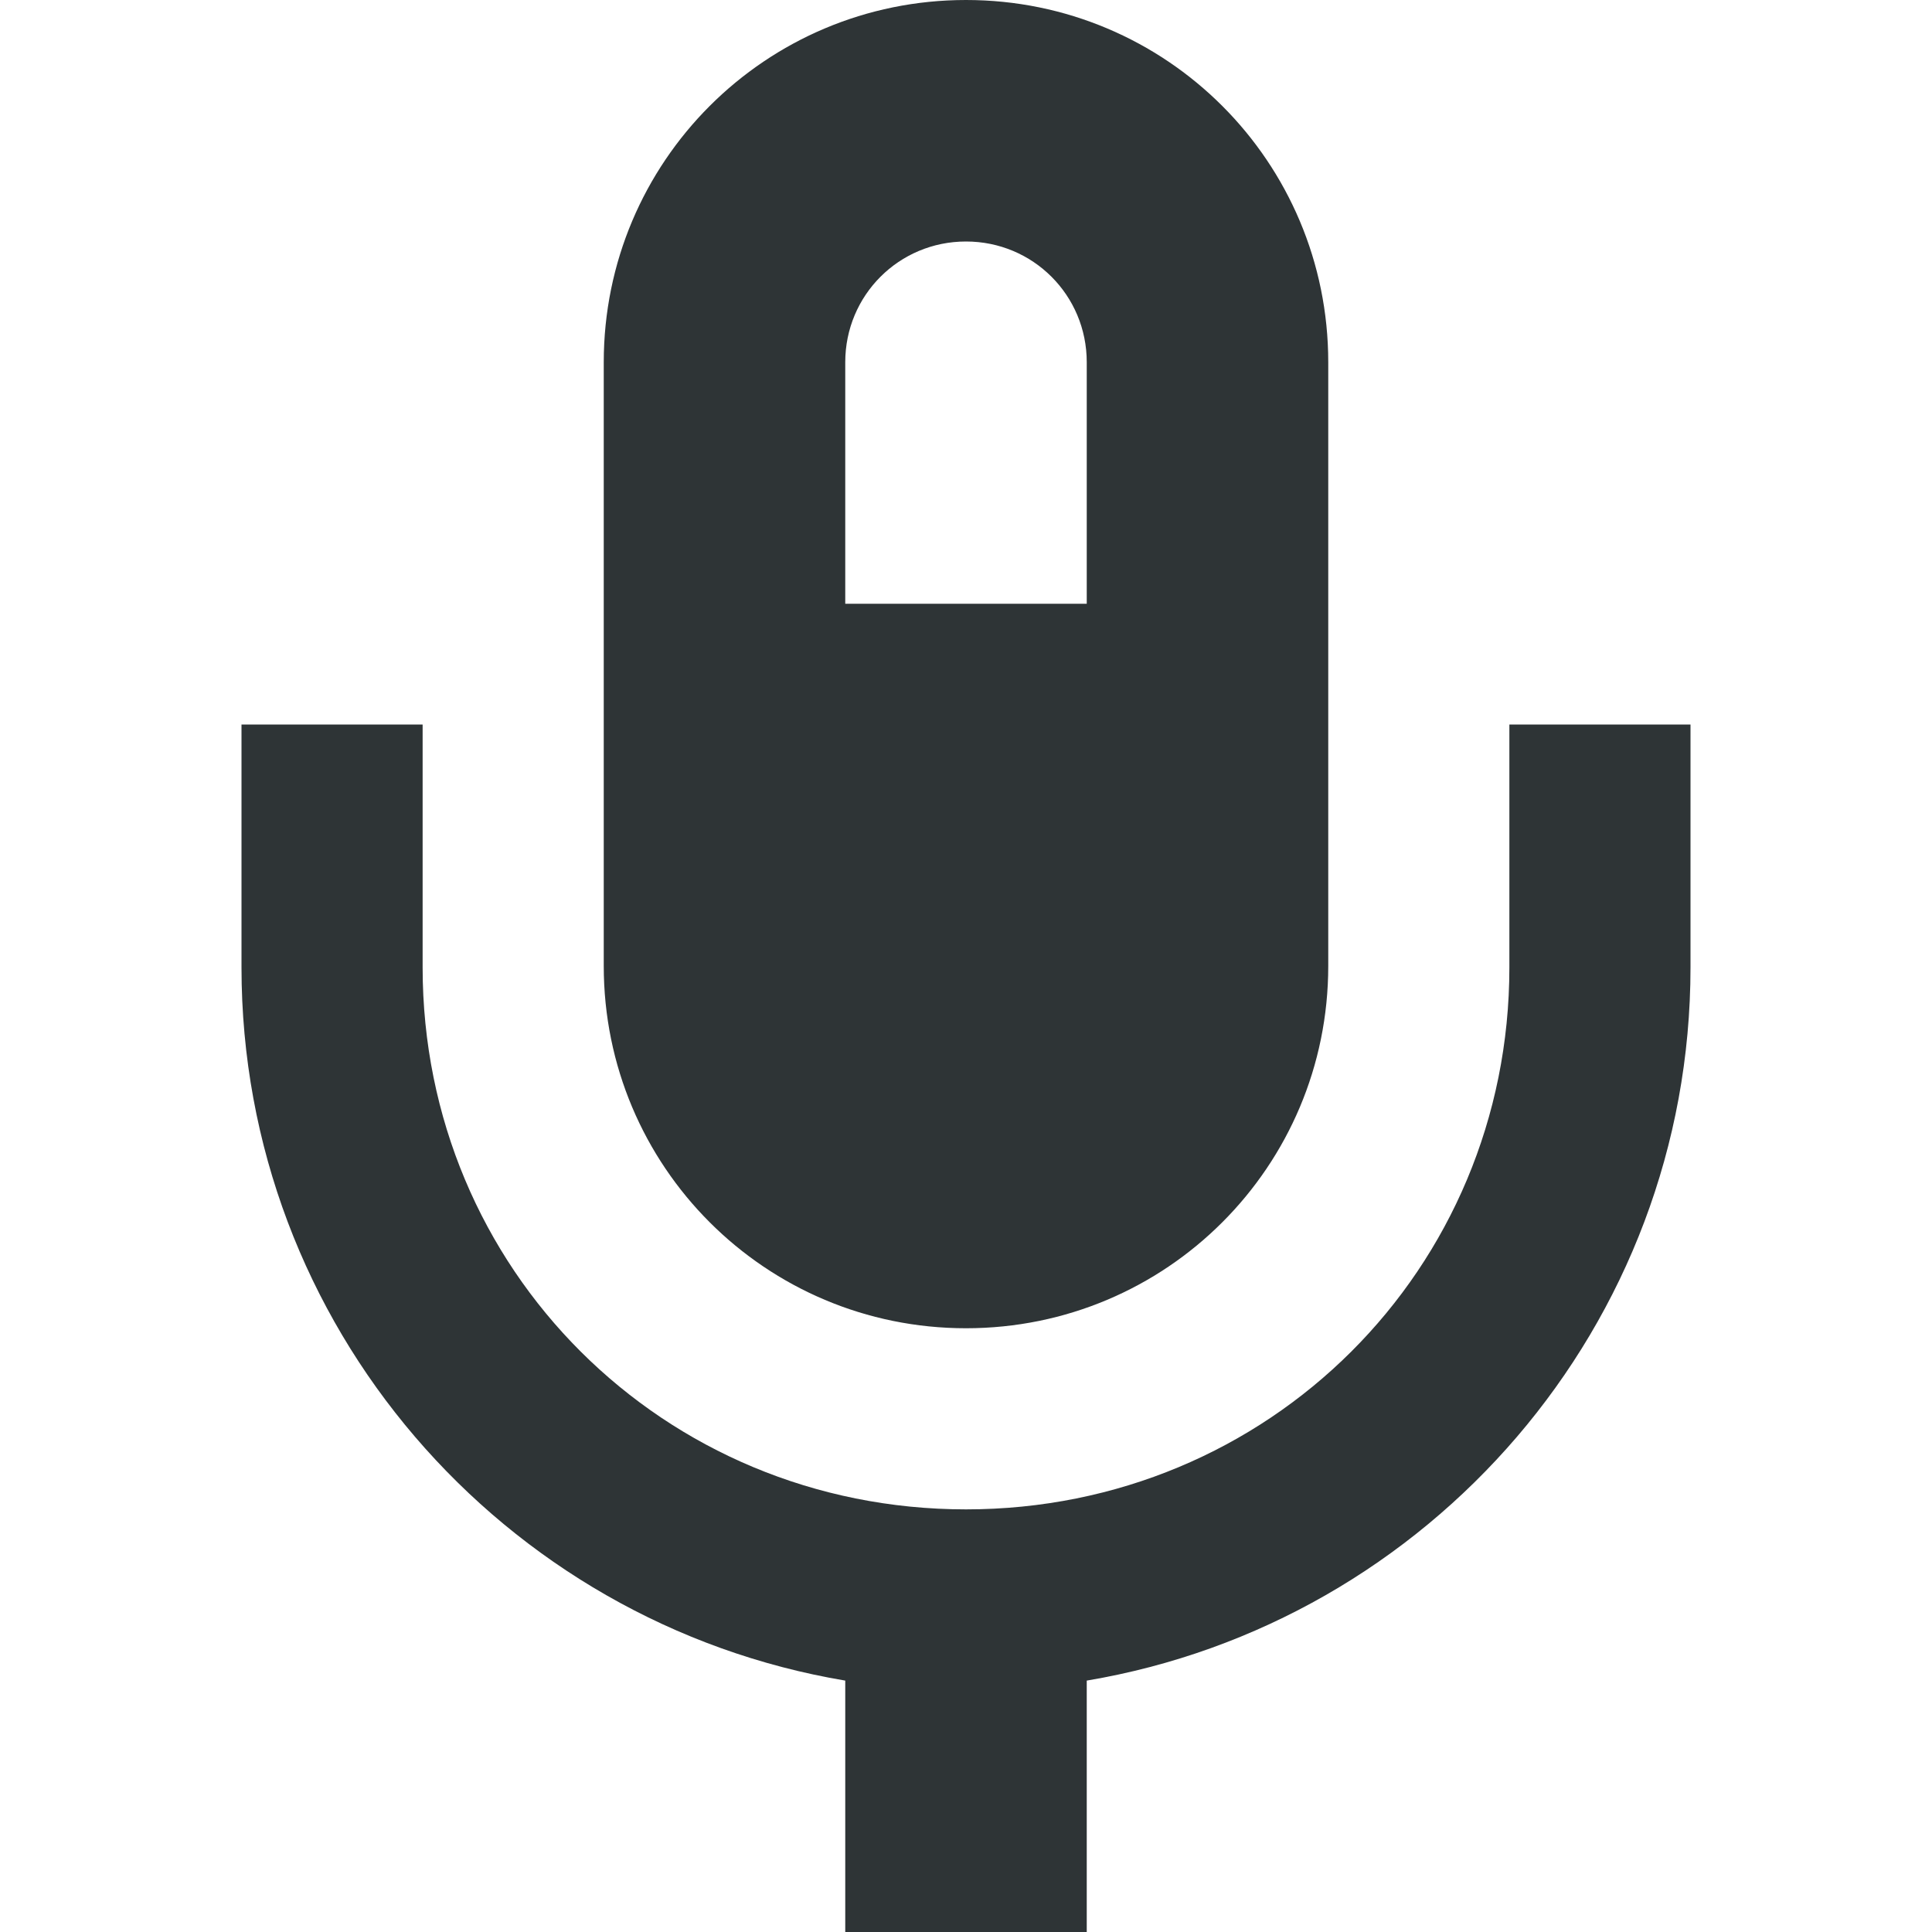
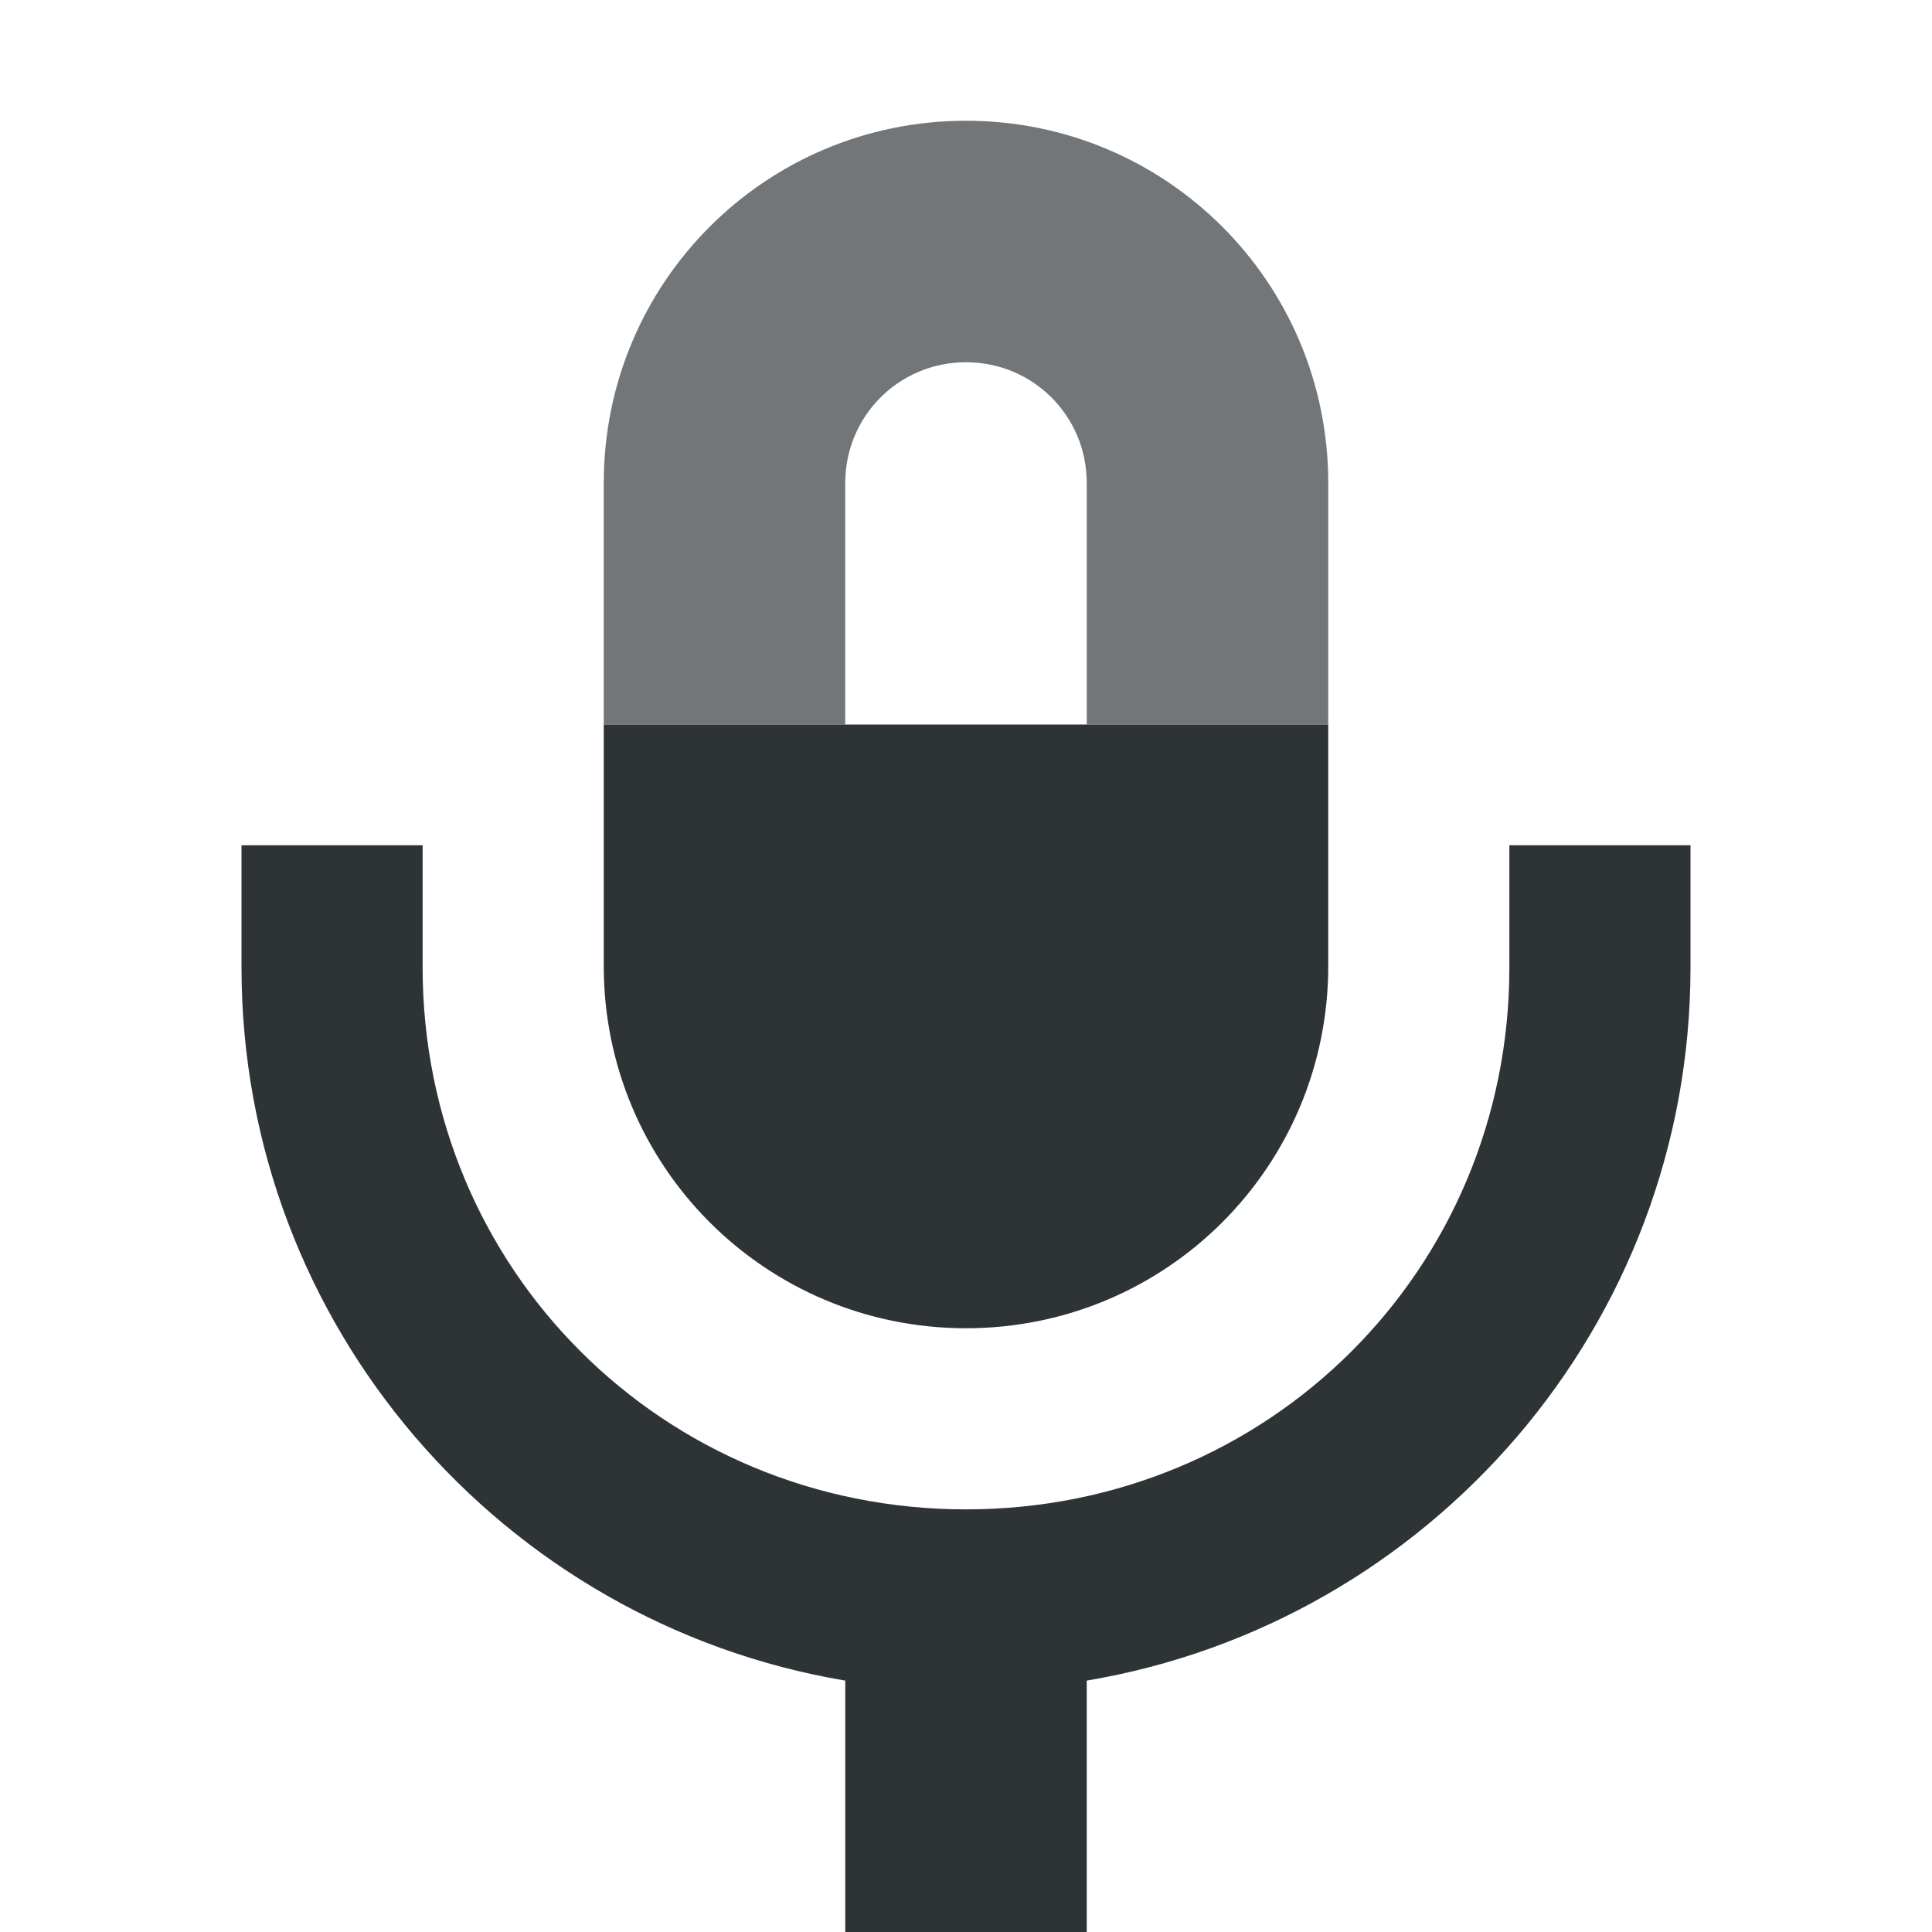
<svg xmlns="http://www.w3.org/2000/svg" height="16px" viewBox="0 0 16 16" width="16px">
-   <path d="m 8 0 c -1.66 0 -3 1.34 -3 3 v 5 c 0 1.66 1.34 3 3 3 s 3 -1.34 3 -3 v -5 c 0 -1.66 -1.34 -3 -3 -3 z m 0 2 c 0.555 0 1 0.445 1 1 v 2 h -2 v -2 c 0 -0.555 0.445 -1 1 -1 z m -6 4 v 2.012 c 0 2.965 2.164 5.43 5 5.906 v 2.082 h 2 v -2.082 c 2.836 -0.477 5 -2.941 5 -5.906 v -2.012 h -1.5 v 2.012 c 0 2.5 -1.992 4.488 -4.5 4.488 s -4.5 -1.988 -4.5 -4.488 v -2.012 z m 0 0" fill="#2e3436" />
+   <path d="m 8 1 c -1.66 0 -3 1.34 -3 3 v 2 h 2 v -2 c 0 -0.555 0.445 -1 1 -1 s 1 0.445 1 1 v 2 h 2 v -2 c 0 -1.66 -1.34 -3 -3 -3 z m 0 0" fill="#2d3336" fill-opacity="0.671" />
+   <path d="m 5 6 v 2 c 0 1.66 1.34 3 3 3 s 3 -1.34 3 -3 v -2 z m -3 1 v 1.012 c 0 2.965 2.164 5.43 5 5.906 v 2.082 h 2 v -2.082 c 2.836 -0.477 5 -2.941 5 -5.906 v -1.012 h -1.5 v 1.012 c 0 2.5 -1.992 4.488 -4.5 4.488 s -4.5 -1.988 -4.5 -4.488 v -1.012 z m 0 0" fill="#2e3436" />
</svg>
